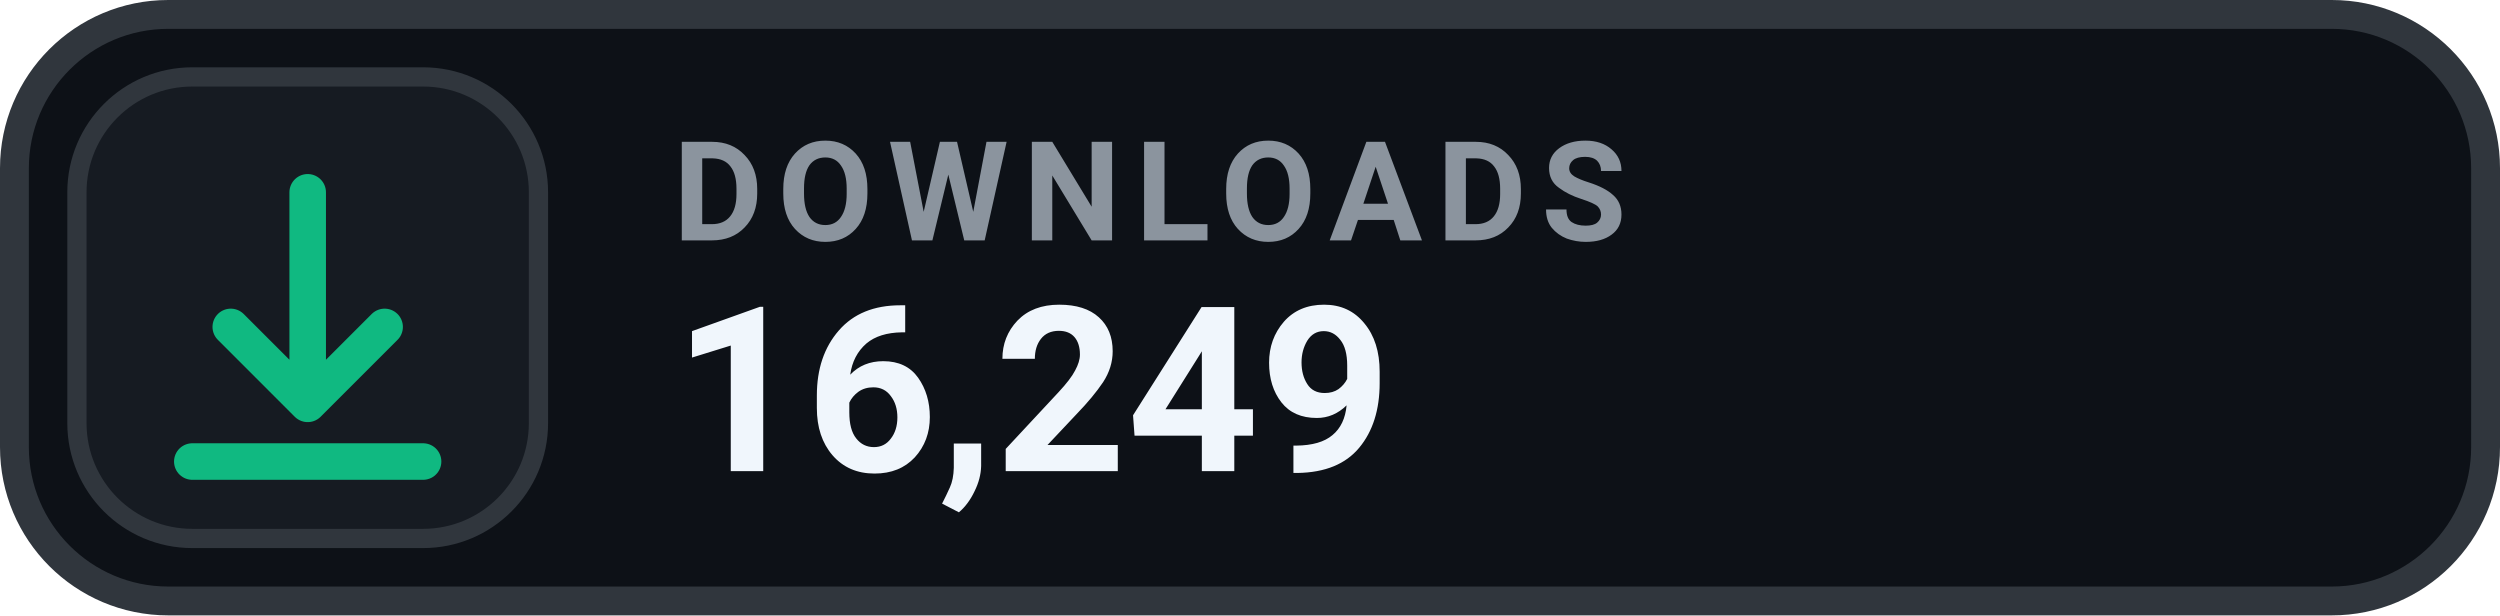
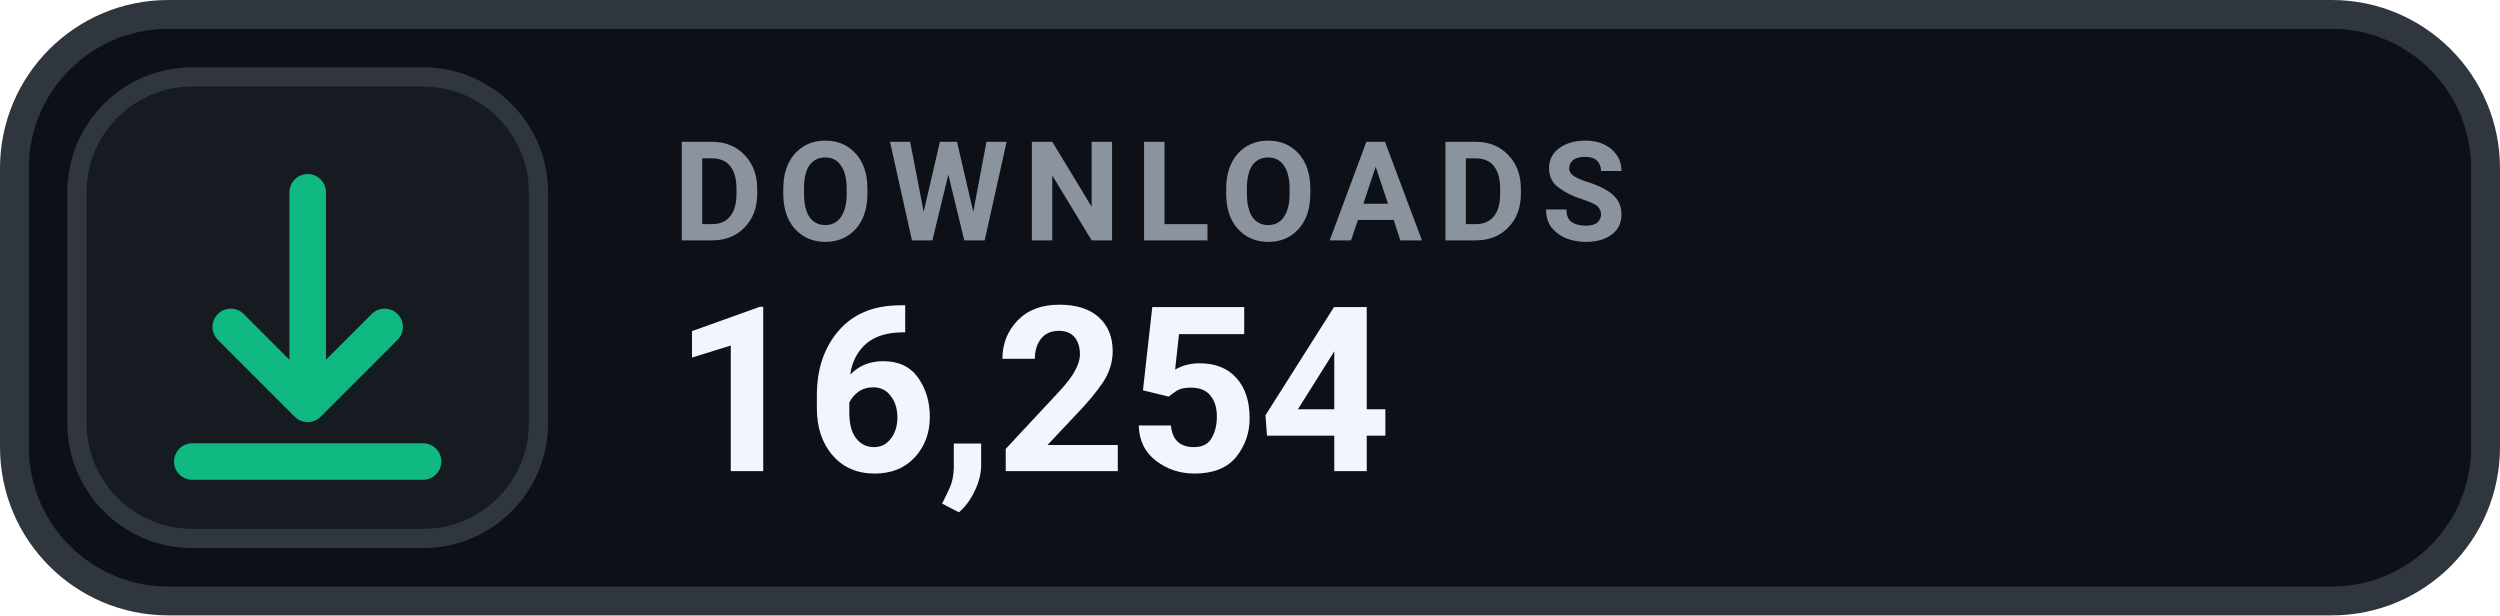
- <svg xmlns="http://www.w3.org/2000/svg" width="130" height="32" viewBox="0 0 130 32" role="img" aria-label="DOWNLOADS 16,249">
+ <svg xmlns="http://www.w3.org/2000/svg" width="130" height="32" viewBox="0 0 130 32" role="img" aria-label="DOWNLOADS 16,254">
  <rect x=".75" y=".75" width="128.5" height="30.5" rx="8" fill="#0D1117" stroke="#30363D" stroke-width="1.5" />
  <rect x="4" y="4" width="24" height="24" rx="6" fill="#161B22" stroke="#30363D" stroke-width="1" />
  <g transform="translate(16 16)" style="color:#10B981;">
    <path d="M0 -6 v11 m0 0 l4 -4 m-4 4 l-4 -4 M-6 8 h12" fill="none" stroke="currentColor" stroke-width="1.9" stroke-linecap="round" stroke-linejoin="round" />
  </g>
  <text x="35" y="12.5" fill="#8B949E" font-family="-apple-system,BlinkMacSystemFont,'Segoe UI',Roboto,Helvetica,Arial,sans-serif" font-size="7.2" font-weight="700" letter-spacing=".75">DOWNLOADS</text>
-   <text x="35" y="24.5" fill="#F0F6FC" font-family="-apple-system,BlinkMacSystemFont,'Segoe UI',Roboto,Helvetica,Arial,sans-serif" font-size="12" font-weight="700">16,249</text>
+   <text x="35" y="24.5" fill="#F0F6FC" font-family="-apple-system,BlinkMacSystemFont,'Segoe UI',Roboto,Helvetica,Arial,sans-serif" font-size="12" font-weight="700">16,254</text>
</svg>
